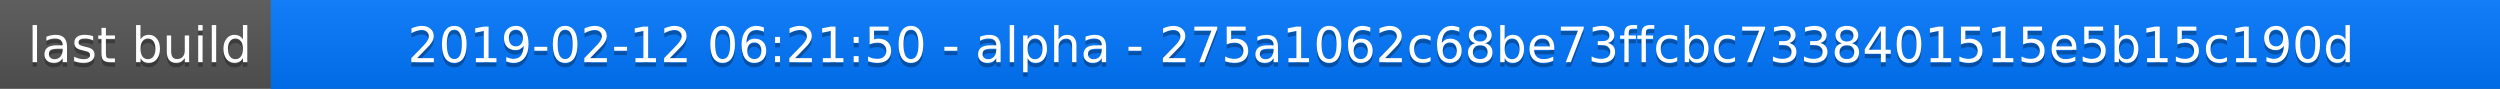
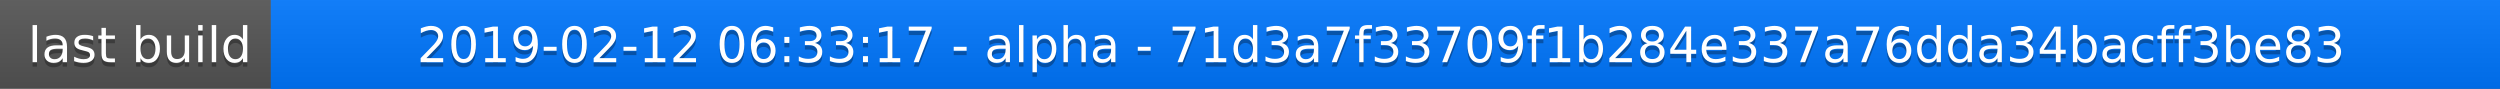
<svg xmlns="http://www.w3.org/2000/svg" width="563" height="20">
  <linearGradient id="a" x2="0" y2="100%">
    <stop offset="0" stop-color="#bbb" stop-opacity=".1" />
    <stop offset="1" stop-opacity=".1" />
  </linearGradient>
  <rect rx="0" width="563" height="20" fill="#555" />
  <rect rx="0" x="61" width="502" height="20" fill="#07f" />
  <path fill="#07f" d="M61 0h4v20h-4z" />
  <rect rx="0" width="563" height="20" fill="url(#a)" />
  <g fill="#fff" text-anchor="middle" font-family="DejaVu Sans,Verdana,Geneva,sans-serif" font-size="11">
    <text x="31.5" y="15" fill="#010101" fill-opacity=".3">last build</text>
    <text x="31.5" y="14">last build</text>
-     <text x="311" y="15" fill="#010101" fill-opacity=".3">2019-02-12 06:21:50 - alpha - 275a1062c68be73ffcbc7338401515e5b15c190d</text>
-     <text x="311" y="14">2019-02-12 06:21:50 - alpha - 275a1062c68be73ffcbc7338401515e5b15c190d</text>
+     <text x="311" y="15" fill="#010101" fill-opacity=".3">2019-02-12 06:33:17 - alpha - 71d3a7f33709f1b284e337a76dda34bacff3be83</text>
+     <text x="311" y="14">2019-02-12 06:33:17 - alpha - 71d3a7f33709f1b284e337a76dda34bacff3be83</text>
  </g>
</svg>
